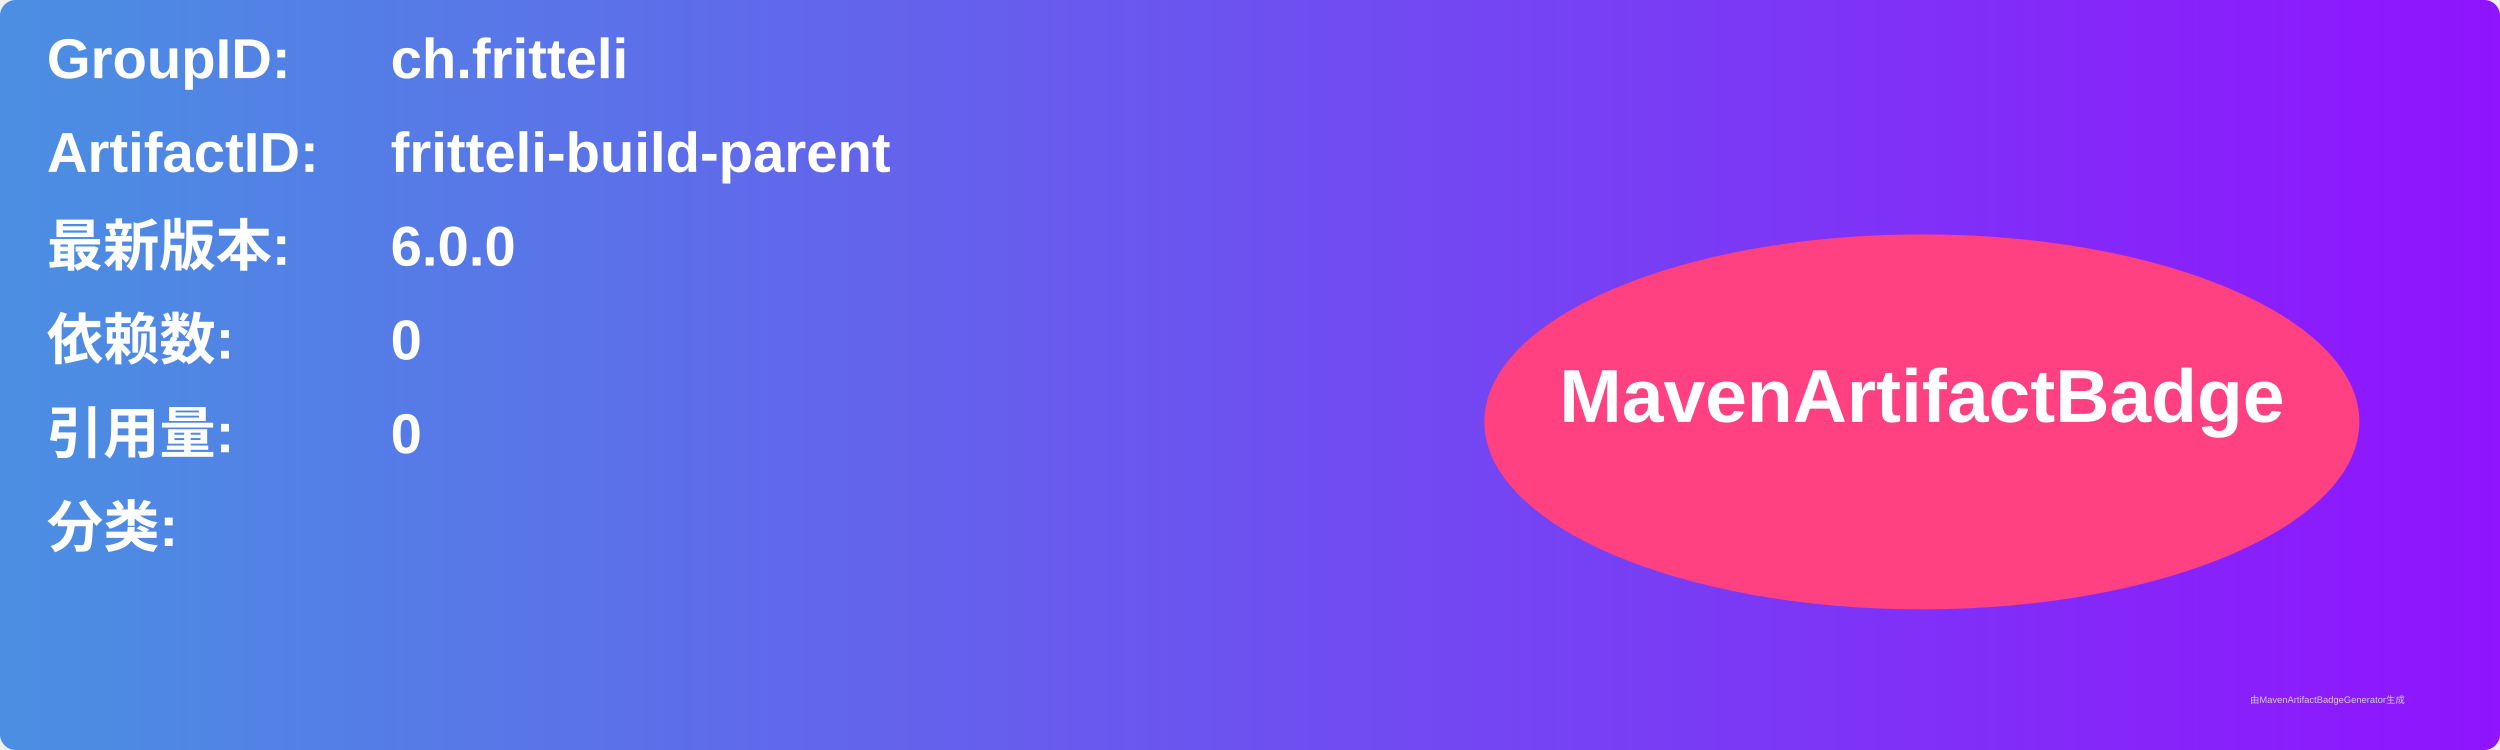
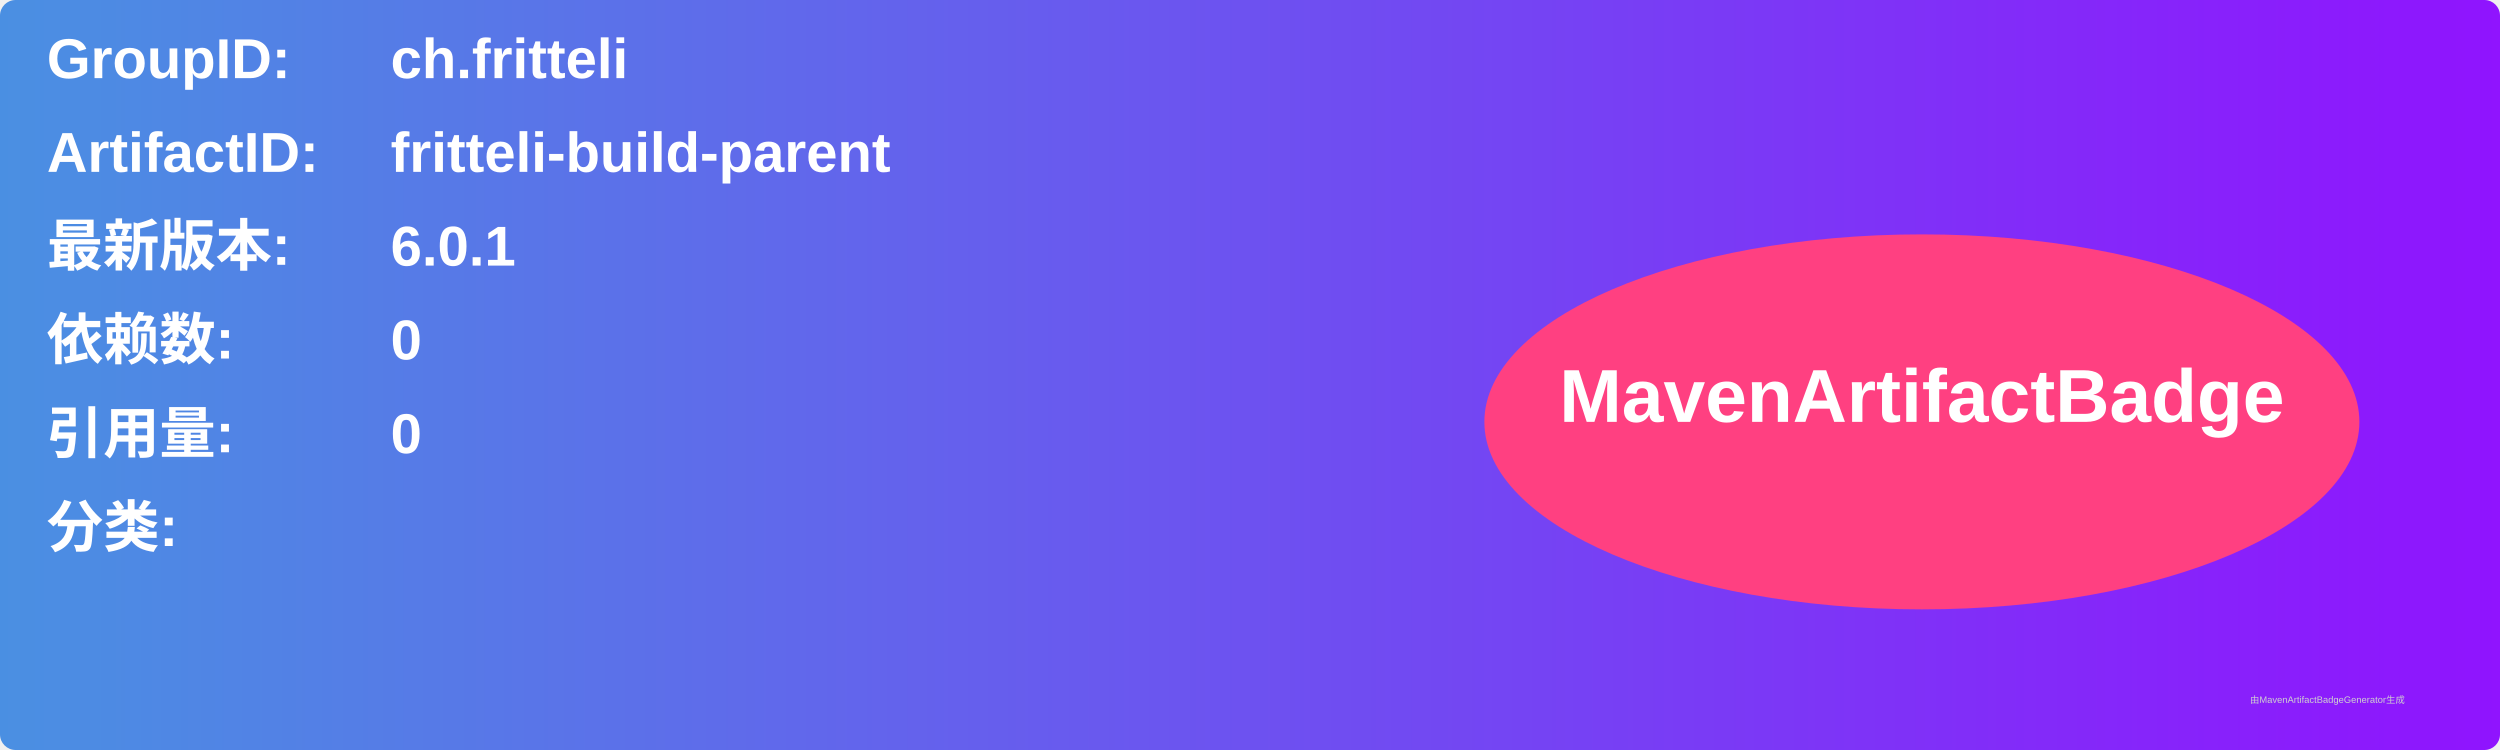
<svg xmlns="http://www.w3.org/2000/svg" width="800" height="240" viewBox="0 0 800 240">
  <linearGradient id="grad" x1="0%" y1="0%" x2="100%" y2="0%">
    <stop offset="0%" stop-color="#4a90e2" />
    <stop offset="100%" stop-color="#9013fe" />
  </linearGradient>
  <rect width="100%" height="100%" rx="5" ry="5" fill="url(#grad)" />
  <g transform="translate(15, 15)">
    <text x="0" y="10" font-family="Arial" font-size="18" fill="white" font-weight="bold" width="260">GroupID:</text>
    <text x="110" y="10" font-family="Arial" font-size="18" fill="white" font-weight="bold" width="460">ch.fritteli</text>
    <text x="0" y="40" font-family="Arial" font-size="18" fill="white" font-weight="bold" width="260">ArtifactID:</text>
    <text x="110" y="40" font-family="Arial" font-size="18" fill="white" font-weight="bold" width="460">fritteli-build-parent</text>
    <text x="0" y="70" font-family="Arial" font-size="18" fill="white" font-weight="bold">最新版本:</text>
    <text x="110" y="70" font-family="Arial" font-size="18" fill="white" font-weight="bold">
-       <tspan font-weight="bold">6.0.0</tspan>
+       <tspan font-weight="bold">6.0.1</tspan>
    </text>
    <text x="0" y="100" font-family="Arial" font-size="18" fill="white" font-weight="bold">依赖数: </text>
    <text x="110" y="100" font-family="Arial" font-size="18" fill="white">
      <tspan font-weight="bold">0</tspan>
    </text>
    <text x="0" y="130" font-family="Arial" font-size="18" fill="white" font-weight="bold">引用量: </text>
    <text x="110" y="130" font-family="Arial" font-size="18" fill="white">
      <tspan font-weight="bold">0</tspan>
    </text>
    <text x="0" y="160" font-family="Arial" font-size="18" fill="white" font-weight="bold">分类:</text>
    <text x="10" y="190" font-family="Arial" font-size="10" fill="white">
      <tspan font-weight="bold" />
    </text>
    <ellipse cx="600" cy="120" rx="140" ry="60" fill="#ff4081" />
    <text x="600" y="120" text-anchor="middle" font-family="Arial" font-size="24" fill="white" font-weight="bold">MavenArtifactBadge</text>
  </g>
  <text x="720" y="225" font-family="Arial" font-size="3" fill="#d0d0d0">由MavenArtifactBadgeGenerator生成</text>
</svg>
